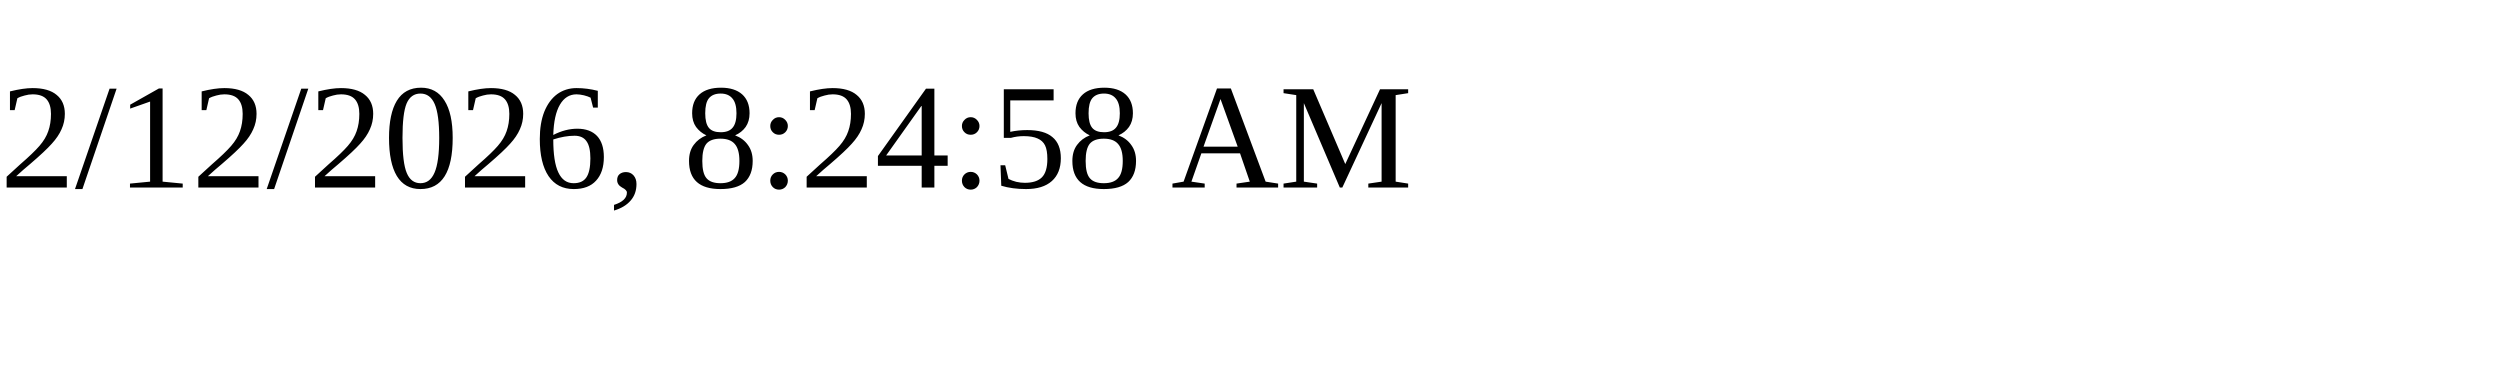
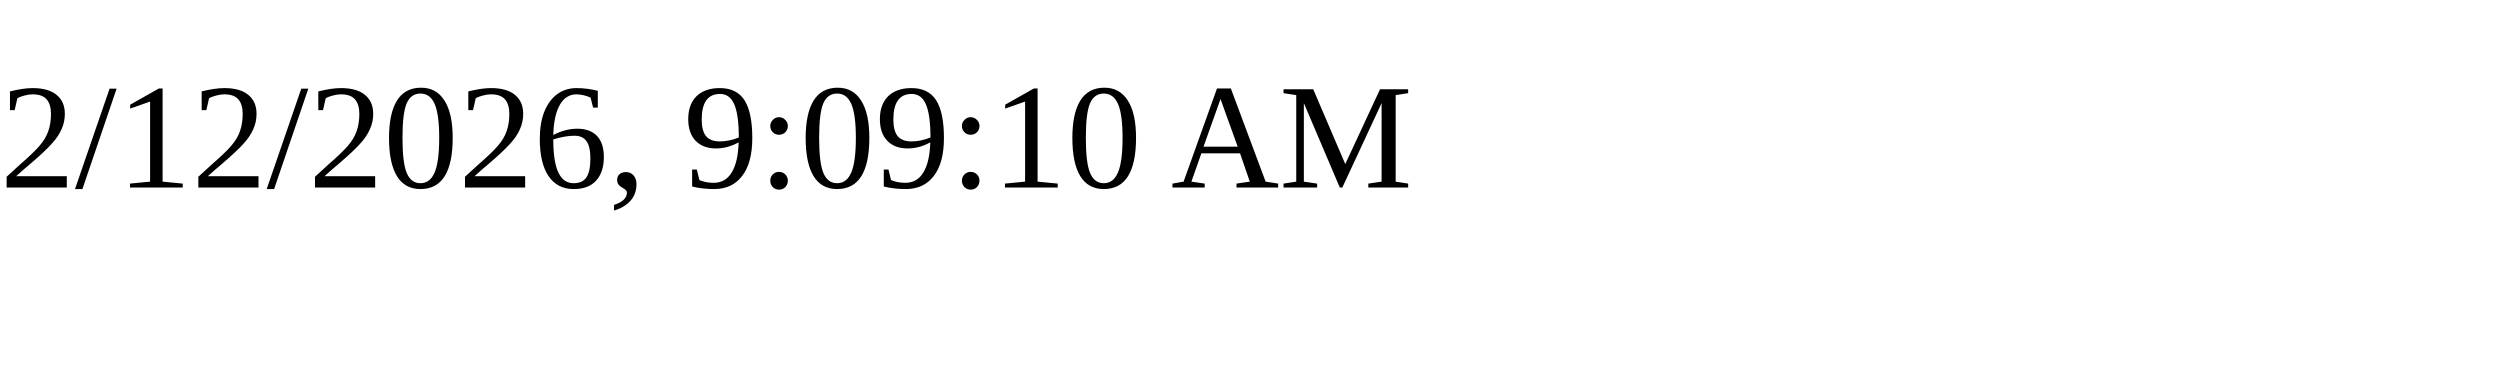
<svg xmlns="http://www.w3.org/2000/svg" height="30" width="200">
-   <text x="0" y="15">2/12/2026, 8:24:58 AM</text>
+   <text x="0" y="15">2/12/2026, 9:09:10 AM</text>
</svg>
